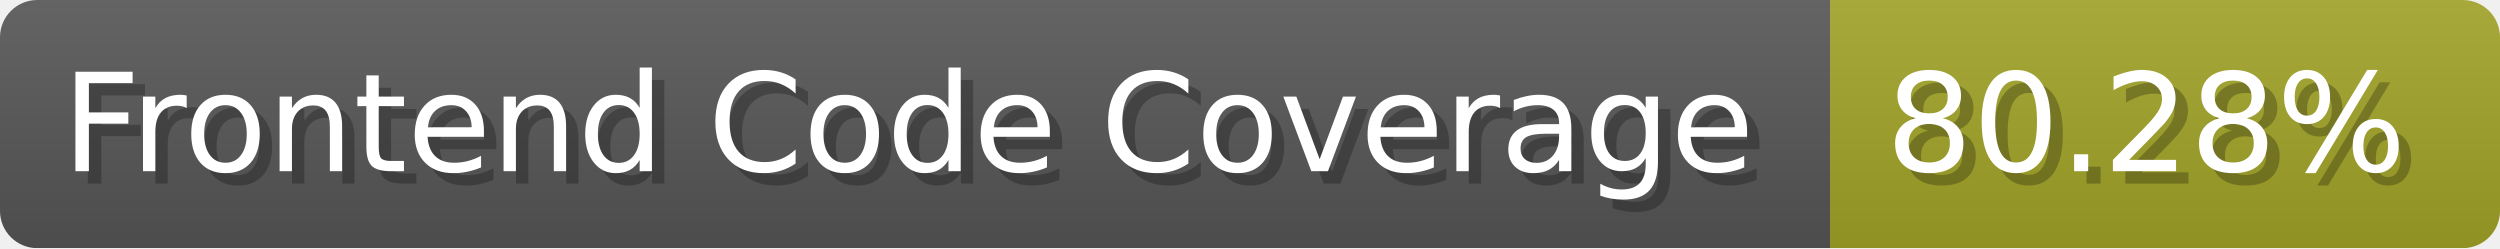
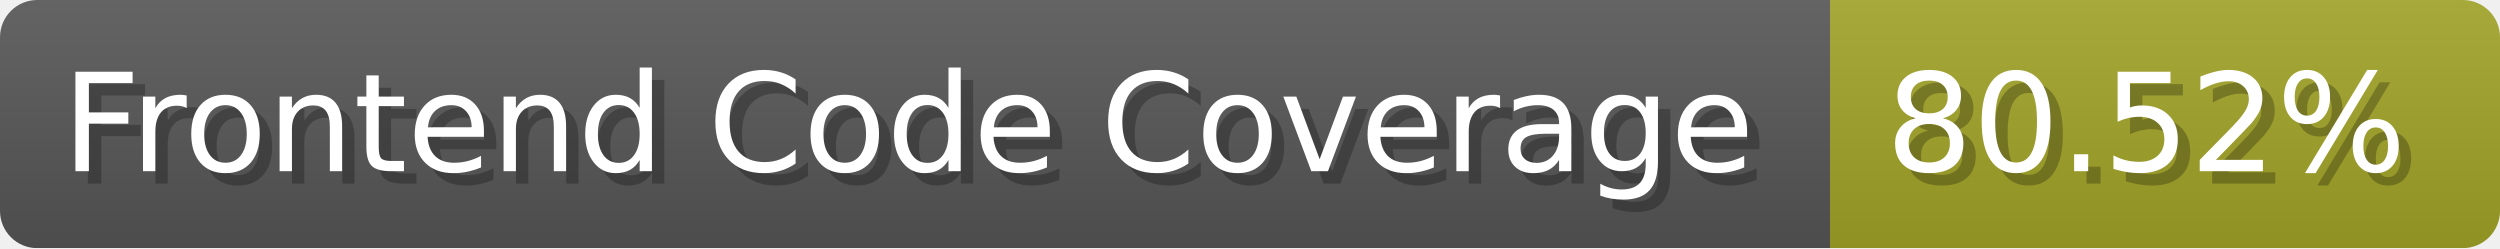
- <svg xmlns="http://www.w3.org/2000/svg" width="201.5" height="20" viewBox="0 0 2015 200" role="img" aria-label="Frontend Code Coverage: 80.28%">
-   <linearGradient id="OYdkQ" x2="0" y2="100%">
+ <svg xmlns="http://www.w3.org/2000/svg" width="201.5" height="20" viewBox="0 0 2015 200" role="img" aria-label="Frontend Code Coverage: 80.52%">
+   <linearGradient id="cndbT" x2="0" y2="100%">
    <stop offset="0" stop-opacity=".1" stop-color="#EEE" />
    <stop offset="1" stop-opacity=".1" />
  </linearGradient>
-   <mask id="tbyZZ">
+   <mask id="eUmrL">
    <rect width="2015" height="200" rx="30" fill="#FFF" />
  </mask>
-   <g mask="url(#tbyZZ)">
+   <g mask="url(#eUmrL)">
    <rect width="1475" height="200" fill="#555" />
    <rect width="540" height="200" fill="#a0a127" x="1475" />
-     <rect width="2015" height="200" fill="url(#OYdkQ)" />
+     <rect width="2015" height="200" fill="url(#cndbT)" />
  </g>
  <g aria-hidden="true" fill="#fff" text-anchor="start" font-family="Verdana,DejaVu Sans,sans-serif" font-size="110">
    <text x="60" y="148" textLength="1375" fill="#000" opacity="0.25">Frontend Code Coverage</text>
    <text x="50" y="138" textLength="1375">Frontend Code Coverage</text>
-     <text x="1530" y="148" textLength="440" fill="#000" opacity="0.25">80.28%</text>
-     <text x="1520" y="138" textLength="440">80.28%</text>
+     <text x="1530" y="148" textLength="440" fill="#000" opacity="0.25">80.52%</text>
+     <text x="1520" y="138" textLength="440">80.52%</text>
  </g>
</svg>
